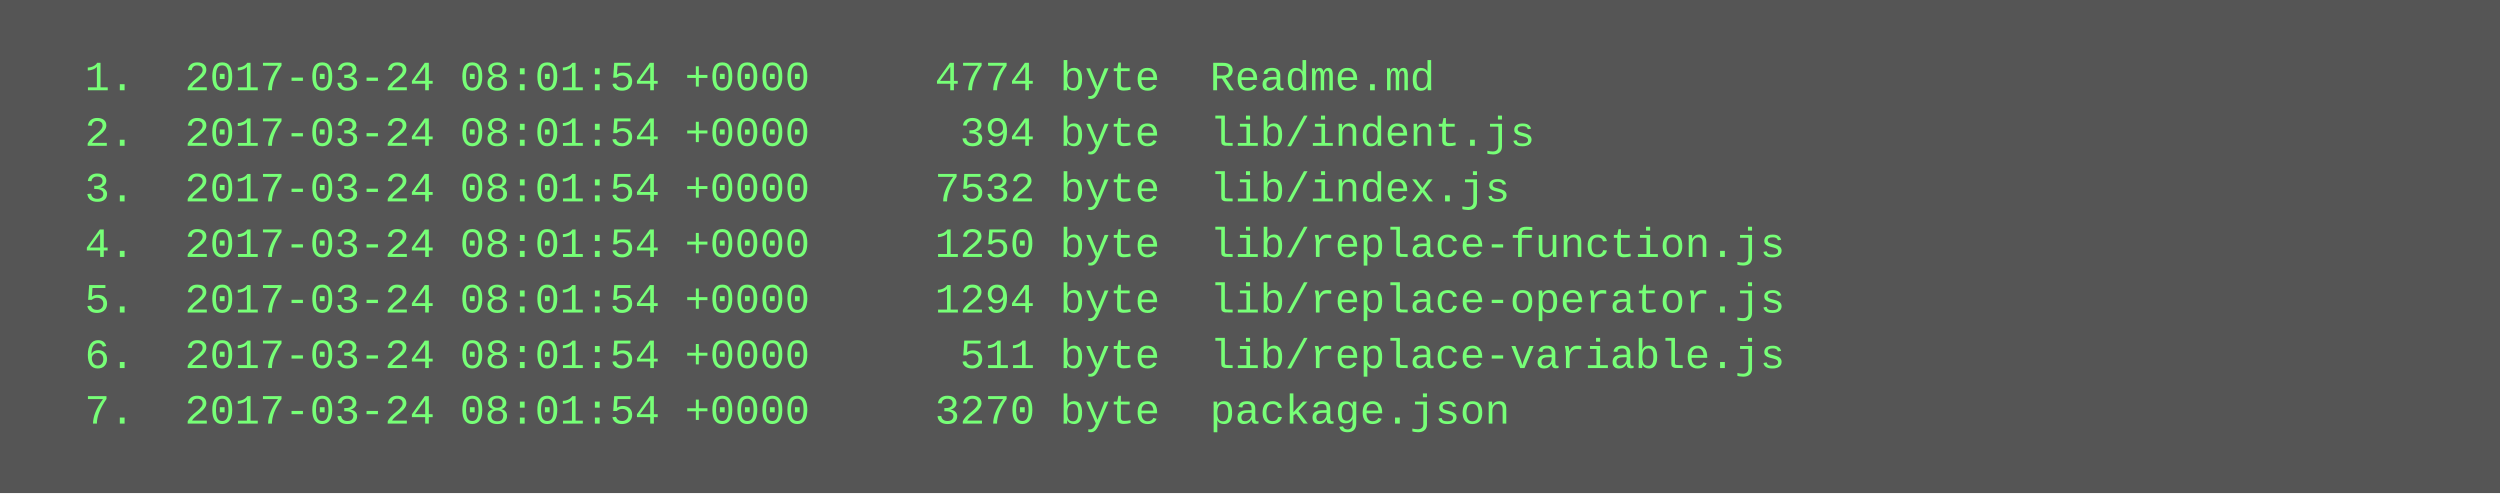
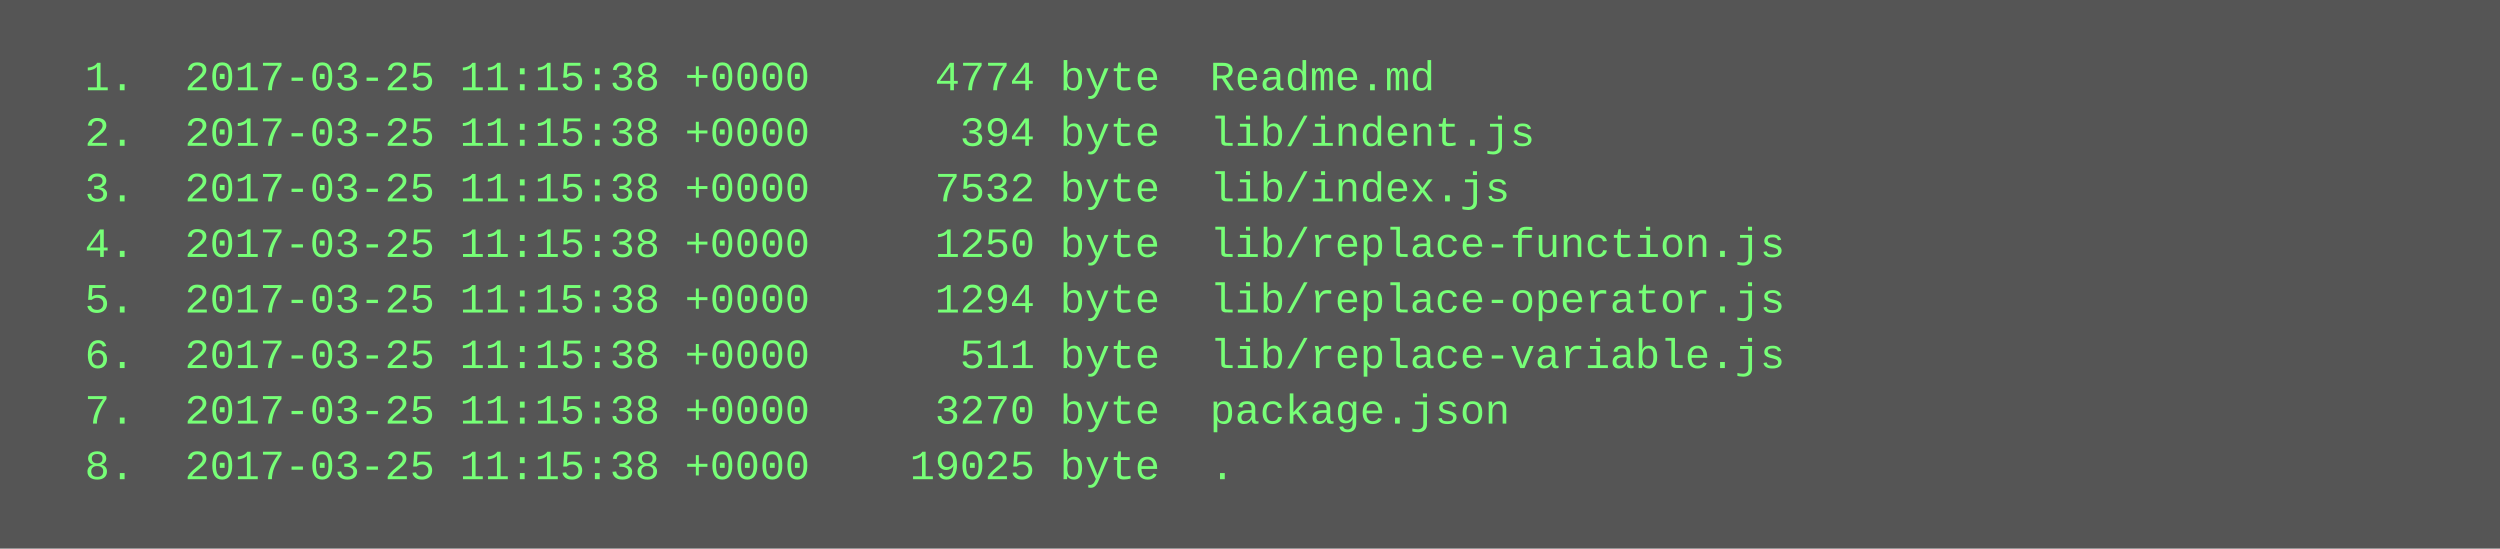
- <svg xmlns="http://www.w3.org/2000/svg" height="142" width="720">
-   <rect height="142" fill="#555" width="720" />
+ <svg xmlns="http://www.w3.org/2000/svg" height="158" width="720">
+   <rect height="158" fill="#555" width="720" />
  <text fill="#7f7" font-family="Courier New" font-size="12" xml:space="preserve">
-     <tspan x="10" y="26">  1.  2017-03-24 08:01:54 +0000     4774 byte  Readme.md</tspan>
-     <tspan x="10" y="42">  2.  2017-03-24 08:01:54 +0000      394 byte  lib/indent.js</tspan>
-     <tspan x="10" y="58">  3.  2017-03-24 08:01:54 +0000     7532 byte  lib/index.js</tspan>
-     <tspan x="10" y="74">  4.  2017-03-24 08:01:54 +0000     1250 byte  lib/replace-function.js</tspan>
-     <tspan x="10" y="90">  5.  2017-03-24 08:01:54 +0000     1294 byte  lib/replace-operator.js</tspan>
-     <tspan x="10" y="106">  6.  2017-03-24 08:01:54 +0000      511 byte  lib/replace-variable.js</tspan>
-     <tspan x="10" y="122">  7.  2017-03-24 08:01:54 +0000     3270 byte  package.json</tspan>
+     <tspan x="10" y="26">  1.  2017-03-25 11:15:38 +0000     4774 byte  Readme.md</tspan>
+     <tspan x="10" y="42">  2.  2017-03-25 11:15:38 +0000      394 byte  lib/indent.js</tspan>
+     <tspan x="10" y="58">  3.  2017-03-25 11:15:38 +0000     7532 byte  lib/index.js</tspan>
+     <tspan x="10" y="74">  4.  2017-03-25 11:15:38 +0000     1250 byte  lib/replace-function.js</tspan>
+     <tspan x="10" y="90">  5.  2017-03-25 11:15:38 +0000     1294 byte  lib/replace-operator.js</tspan>
+     <tspan x="10" y="106">  6.  2017-03-25 11:15:38 +0000      511 byte  lib/replace-variable.js</tspan>
+     <tspan x="10" y="122">  7.  2017-03-25 11:15:38 +0000     3270 byte  package.json</tspan>
+     <tspan x="10" y="138">  8.  2017-03-25 11:15:38 +0000    19025 byte  .</tspan>
  </text>
</svg>
